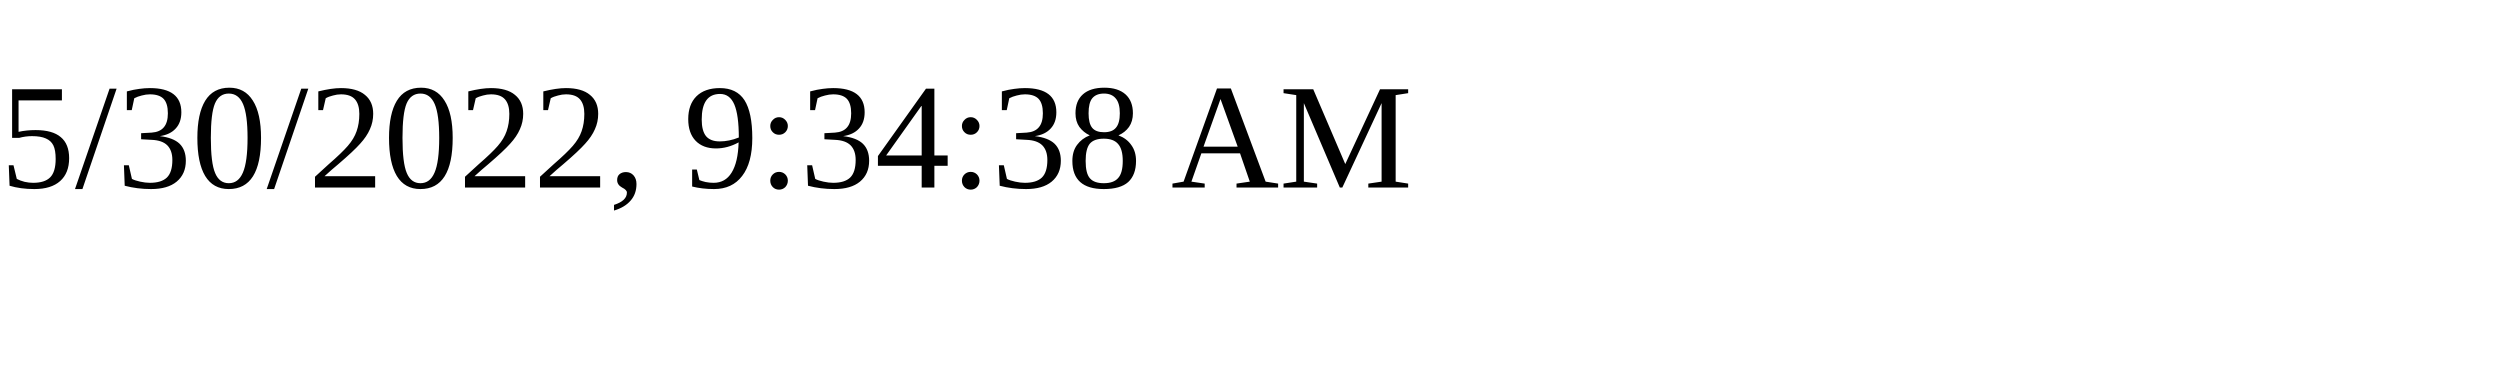
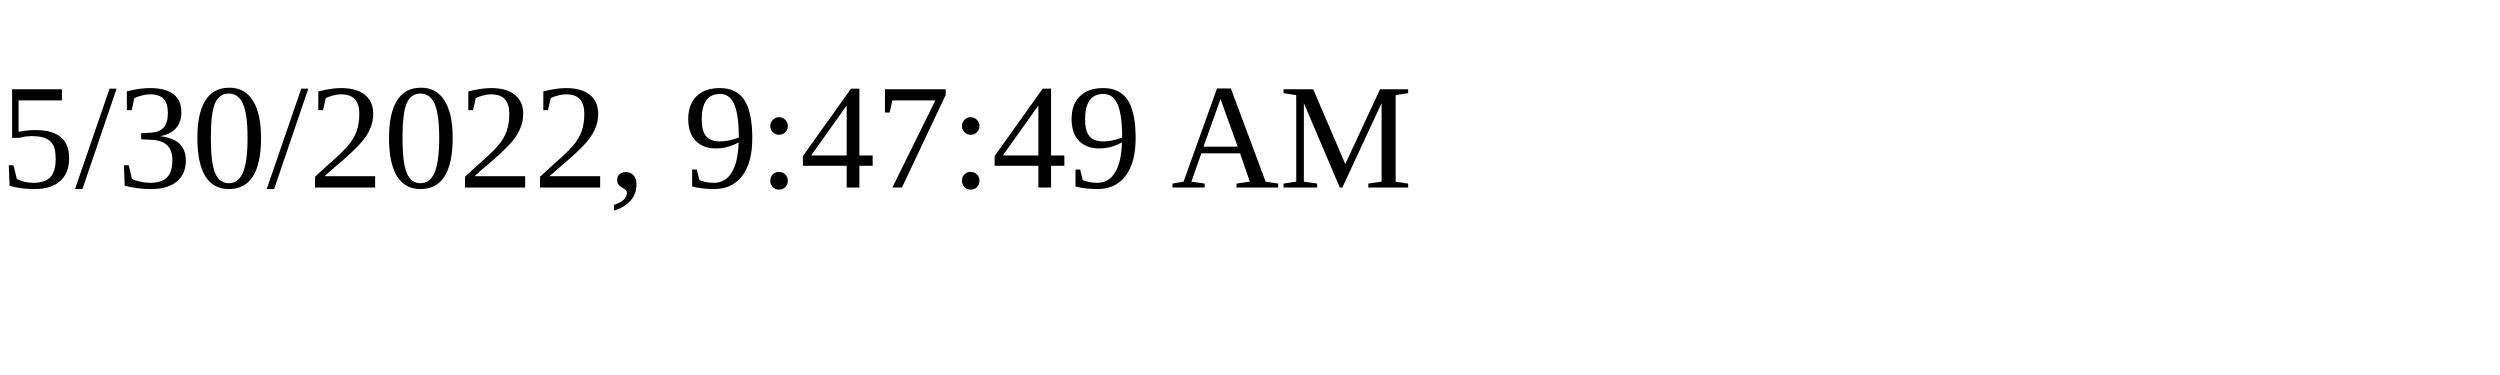
<svg xmlns="http://www.w3.org/2000/svg" height="30" width="200">
-   <text x="0" y="15">5/30/2022, 9:34:38 AM</text>
+   <text x="0" y="15">5/30/2022, 9:47:49 AM</text>
</svg>
